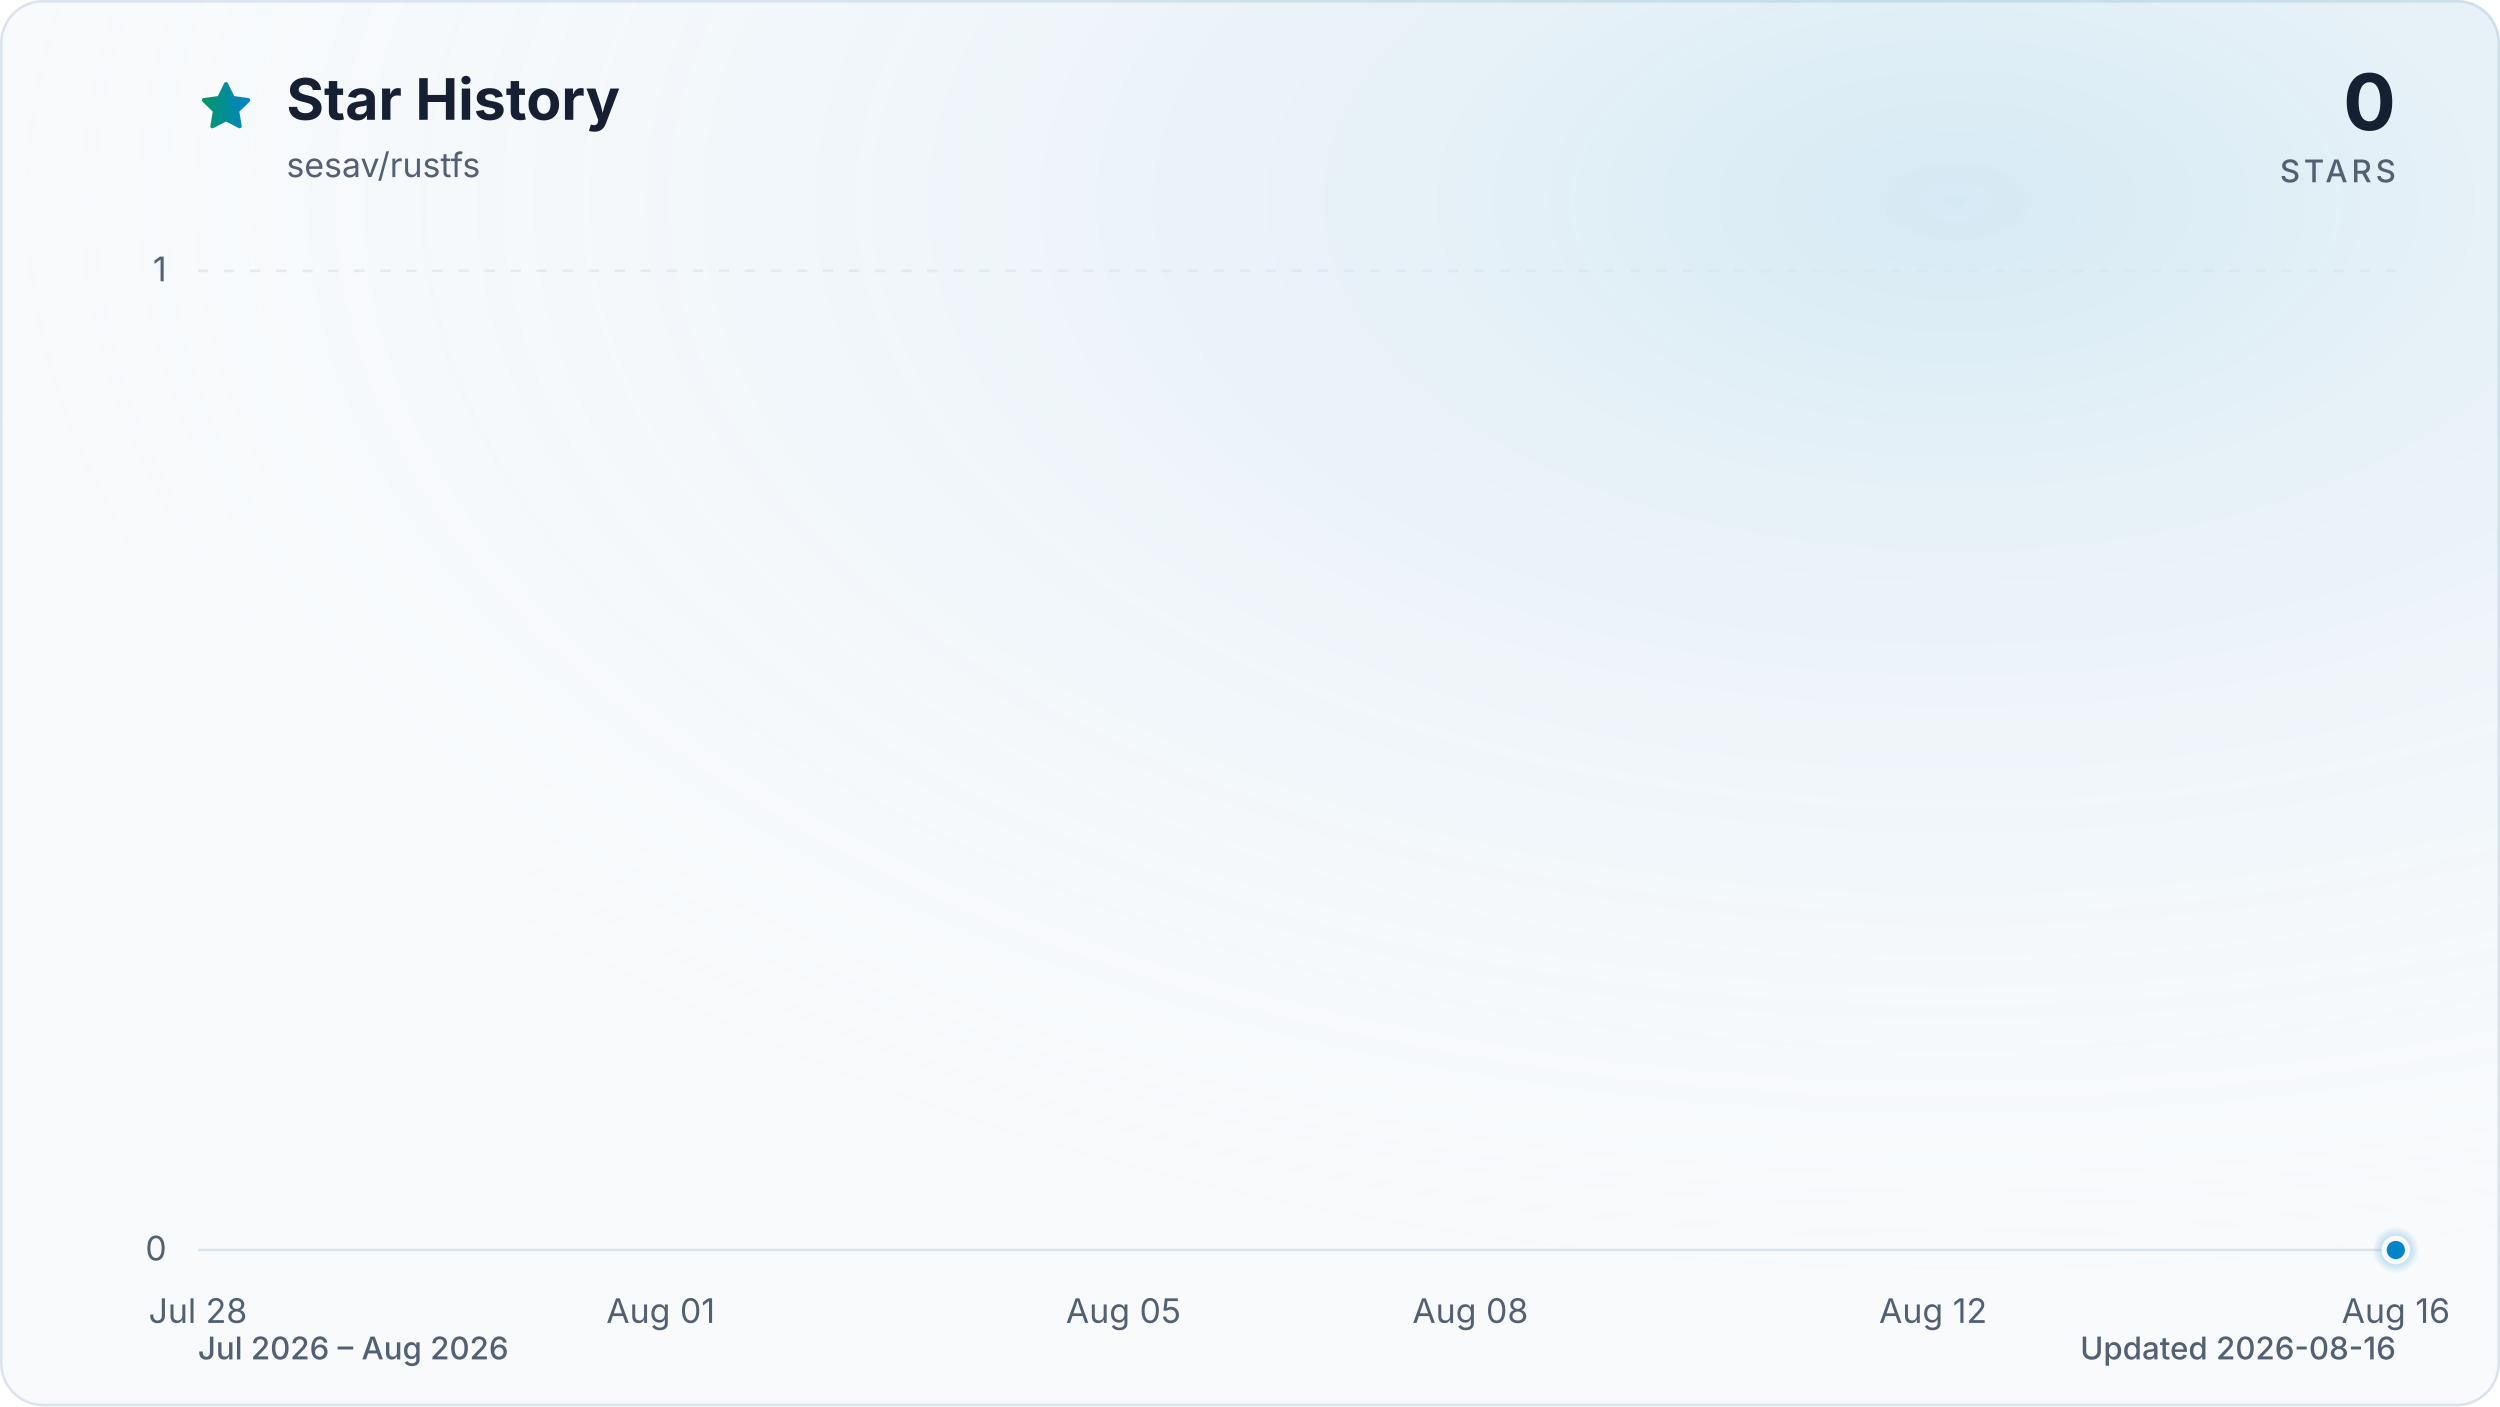
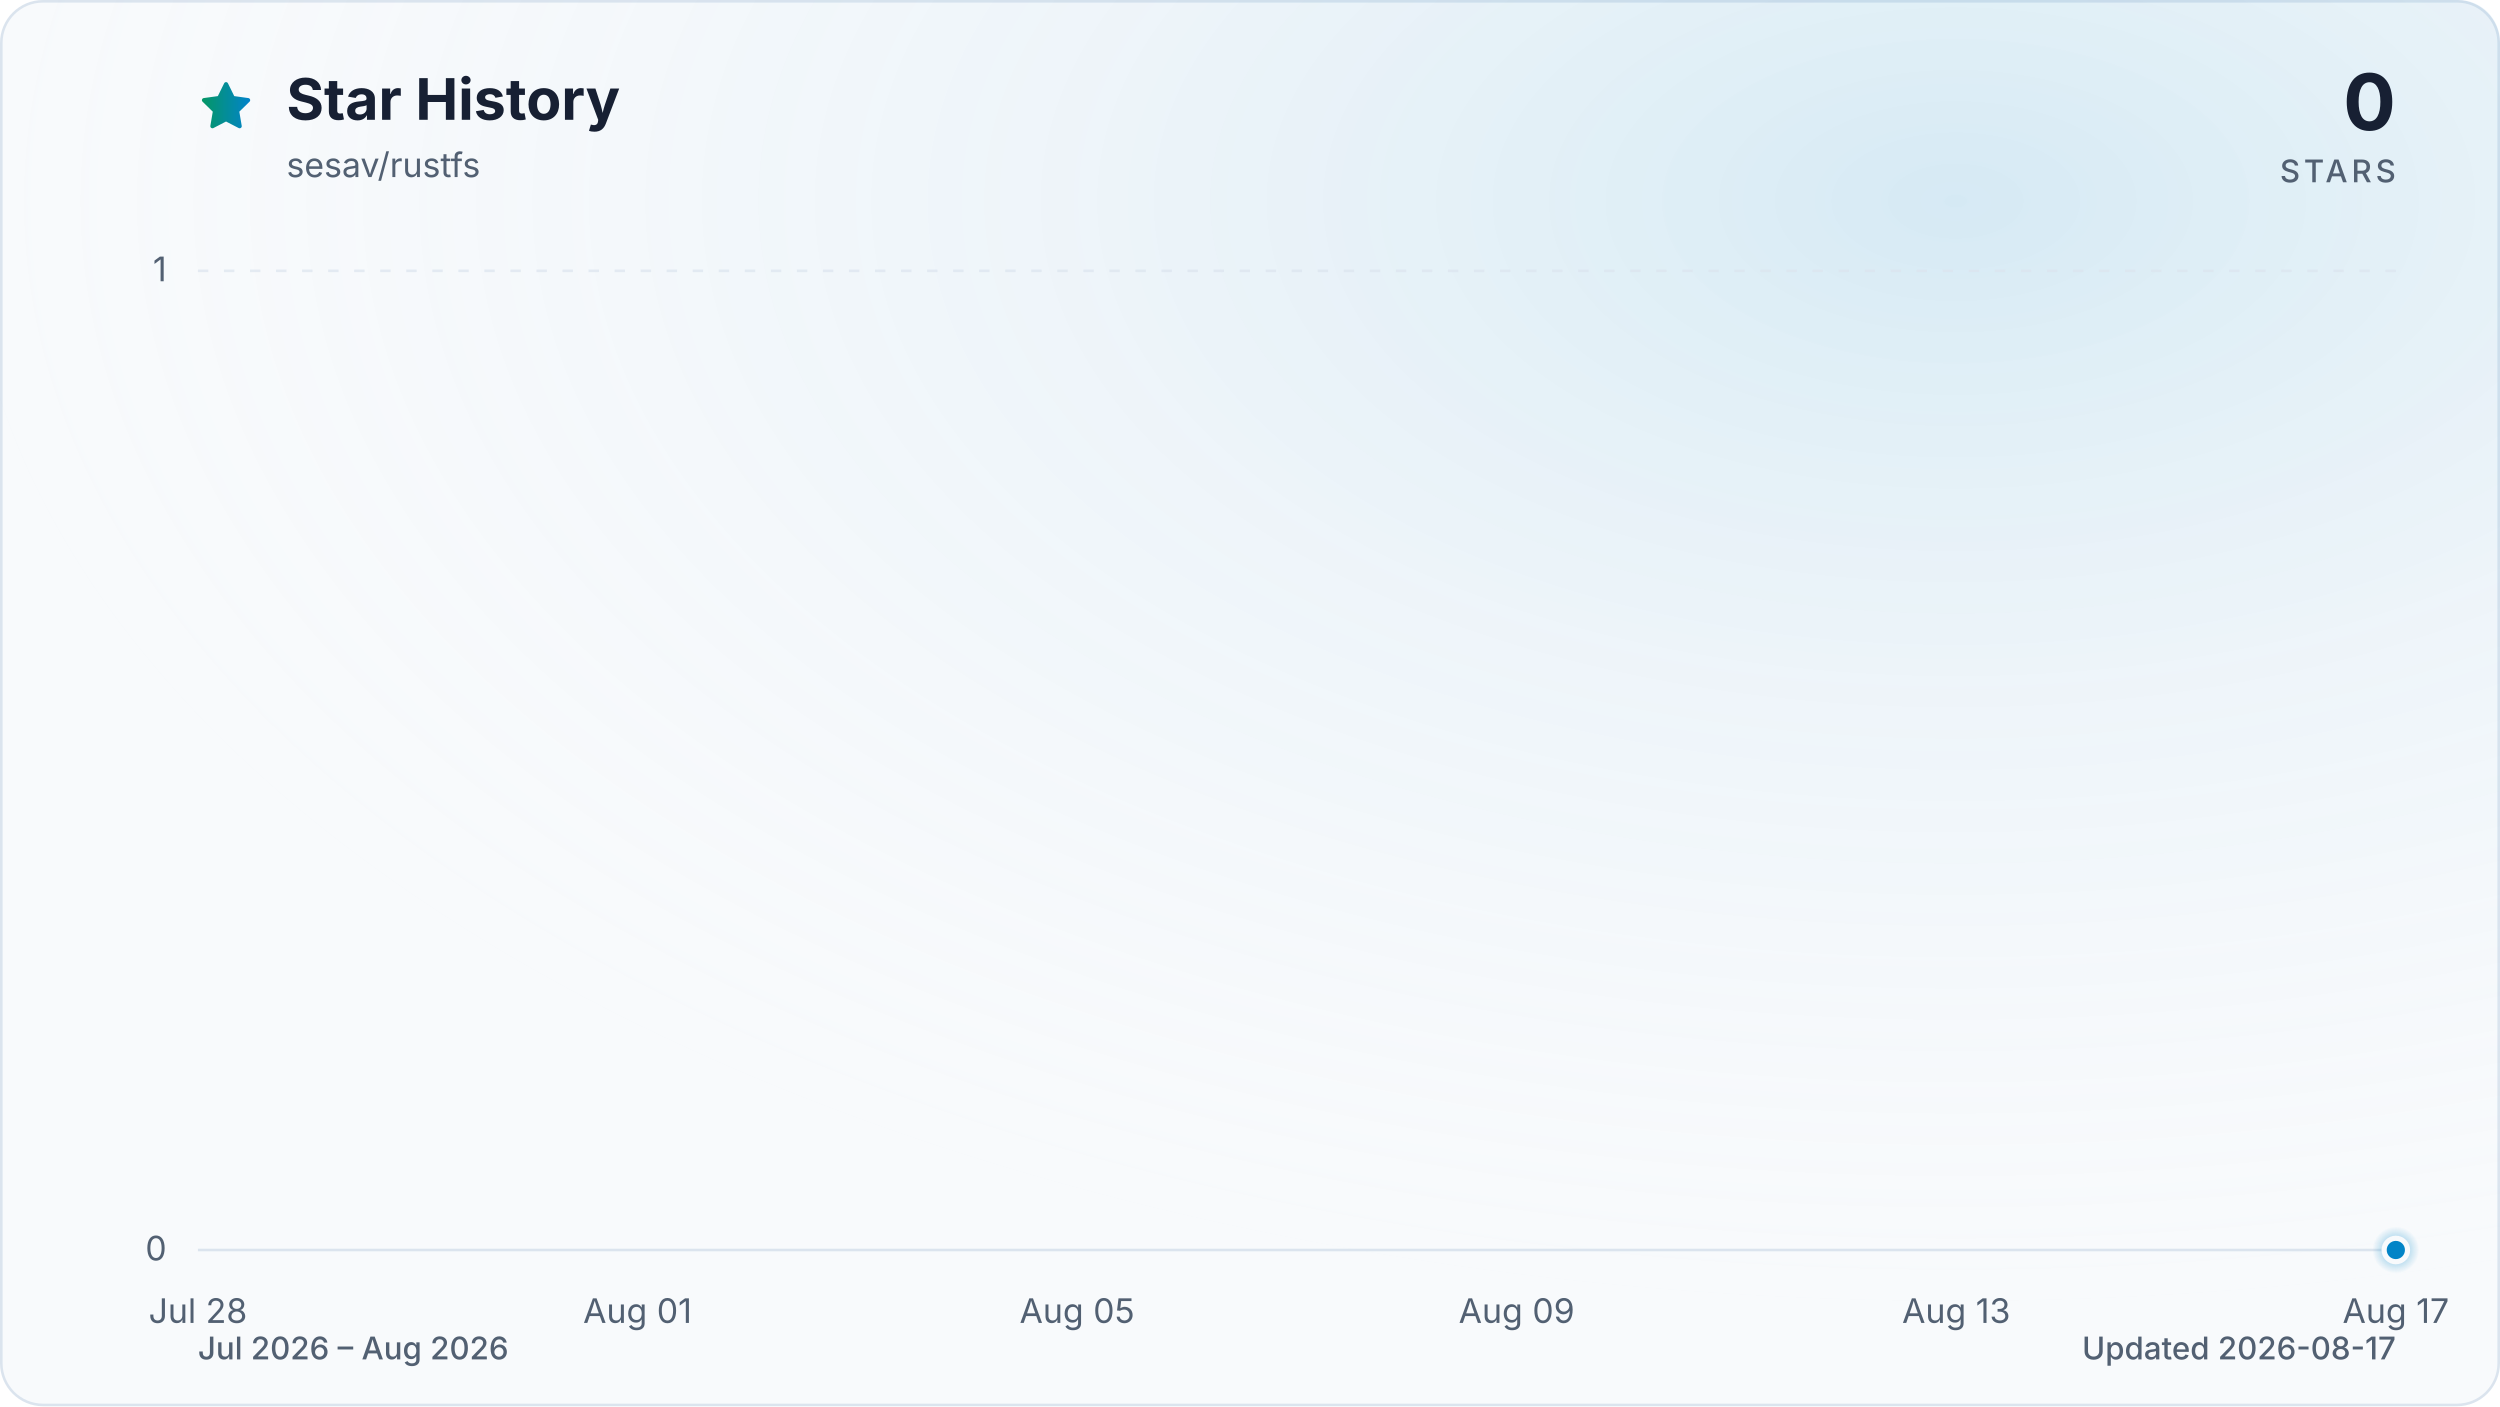
<svg xmlns="http://www.w3.org/2000/svg" viewBox="0 0 960 540" role="img" aria-labelledby="title description" data-style="gradient" data-variant="glow" data-animated="true">
  <defs>
    <linearGradient id="trend" x1="0" y1="0" x2="1" y2="0">
      <stop offset="0%" stop-color="#059669" />
      <stop offset="100%" stop-color="#0284c7" />
    </linearGradient>
    <linearGradient id="area" x1="0" y1="0" x2="0" y2="1">
      <stop offset="0%" stop-color="#059669" stop-opacity="0.30" />
      <stop offset="55%" stop-color="#0284c7" stop-opacity="0.10" />
      <stop offset="100%" stop-color="#0284c7" stop-opacity="0.01" />
    </linearGradient>
    <radialGradient id="marker-halo" cx="50%" cy="50%" r="50%">
      <stop offset="0%" stop-color="#0284c7" stop-opacity="0.55" />
      <stop offset="100%" stop-color="#0284c7" stop-opacity="0" />
    </radialGradient>
    <radialGradient id="surface-glow" cx="78%" cy="14%" r="80%">
      <stop offset="0%" stop-color="#0284c7" stop-opacity="0.14" />
      <stop offset="100%" stop-color="#f8fafc" stop-opacity="0" />
    </radialGradient>
    <filter id="trend-glow" x="-20%" y="-20%" width="140%" height="140%">
      <feGaussianBlur stdDeviation="7" />
    </filter>
  </defs>
  <style>
.trend-enter{transform-box:fill-box;transform-origin:center;animation:trend-enter 520ms cubic-bezier(0.16,1,0.3,1)}
.marker-enter{transform-box:fill-box;transform-origin:center;animation:marker-enter 320ms cubic-bezier(0.16,1,0.3,1) 200ms both}
.marker-pulse{transform-box:fill-box;transform-origin:center;animation:marker-pulse 2.6s ease-out infinite}
@keyframes trend-enter{from{opacity:.35;transform:translateY(10px)}to{opacity:1;transform:translateY(0)}}
@keyframes marker-enter{from{opacity:0;transform:scale(.4)}to{opacity:1;transform:scale(1)}}
@keyframes marker-pulse{0%{opacity:.5;transform:scale(.7)}70%,100%{opacity:0;transform:scale(2.1)}}
@media (prefers-reduced-motion:reduce){.trend-enter,.marker-enter,.marker-pulse{animation:none!important}}
@media (prefers-reduced-motion:reduce){.marker-pulse{opacity:0}}
</style>
  <rect x="0.5" y="0.5" width="959" height="539" fill="#f8fafc" stroke="#dbe4ee" stroke-width="1" rx="16" />
  <rect width="960" height="540" fill="url(#surface-glow)" rx="16" />
  <path d="M12 2.6l2.9 5.9 6.5.9-4.7 4.6 1.1 6.5-5.8-3-5.8 3 1.1-6.5-4.7-4.6 6.5-.9L12 2.6Z" transform="translate(76 30) scale(.9)" fill="url(#trend)" stroke="url(#trend)" stroke-width="1.8" stroke-linejoin="round" aria-hidden="true" />
  <text x="110" y="46" fill="#172033" font-family="ui-sans-serif, system-ui, -apple-system, BlinkMacSystemFont, 'Segoe UI', sans-serif" font-size="22" font-weight="700">Star History</text>
  <text x="110" y="68" fill="#526072" font-family="ui-sans-serif, system-ui, -apple-system, BlinkMacSystemFont, 'Segoe UI', sans-serif" font-size="13">sesav/rustfs</text>
  <text x="920" y="50" fill="#172033" font-family="ui-sans-serif, system-ui, -apple-system, BlinkMacSystemFont, 'Segoe UI', sans-serif" font-size="30" font-weight="700" text-anchor="end">0</text>
  <text x="920" y="70" fill="#526072" font-family="ui-sans-serif, system-ui, -apple-system, BlinkMacSystemFont, 'Segoe UI', sans-serif" font-size="12" font-weight="500" letter-spacing="1.5" text-anchor="end">STARS</text>
  <line x1="76" y1="480.0" x2="920" y2="480.0" stroke="#dbe4ee" stroke-width="1" stroke-dasharray="0" opacity="1" />
  <text x="64" y="484.0" fill="#526072" font-family="ui-sans-serif, system-ui, -apple-system, BlinkMacSystemFont, 'Segoe UI', sans-serif" font-size="13" text-anchor="end">0</text>
  <line x1="76" y1="104.0" x2="920" y2="104.0" stroke="#dbe4ee" stroke-width="1" stroke-dasharray="4 6" opacity="0.7" />
  <text x="64" y="108.0" fill="#526072" font-family="ui-sans-serif, system-ui, -apple-system, BlinkMacSystemFont, 'Segoe UI', sans-serif" font-size="13" text-anchor="end">1</text>
  <text x="76.0" y="508" fill="#526072" font-family="ui-sans-serif, system-ui, -apple-system, BlinkMacSystemFont, 'Segoe UI', sans-serif" font-size="13" text-anchor="middle">Jul 28</text>
-   <text x="253.7" y="508" fill="#526072" font-family="ui-sans-serif, system-ui, -apple-system, BlinkMacSystemFont, 'Segoe UI', sans-serif" font-size="13" text-anchor="middle">Aug 01</text>
-   <text x="431.4" y="508" fill="#526072" font-family="ui-sans-serif, system-ui, -apple-system, BlinkMacSystemFont, 'Segoe UI', sans-serif" font-size="13" text-anchor="middle">Aug 05</text>
-   <text x="564.6" y="508" fill="#526072" font-family="ui-sans-serif, system-ui, -apple-system, BlinkMacSystemFont, 'Segoe UI', sans-serif" font-size="13" text-anchor="middle">Aug 08</text>
-   <text x="742.3" y="508" fill="#526072" font-family="ui-sans-serif, system-ui, -apple-system, BlinkMacSystemFont, 'Segoe UI', sans-serif" font-size="13" text-anchor="middle">Aug 12</text>
-   <text x="920.0" y="508" fill="#526072" font-family="ui-sans-serif, system-ui, -apple-system, BlinkMacSystemFont, 'Segoe UI', sans-serif" font-size="13" text-anchor="middle">Aug 16</text>
+   <text x="244.8" y="508" fill="#526072" font-family="ui-sans-serif, system-ui, -apple-system, BlinkMacSystemFont, 'Segoe UI', sans-serif" font-size="13" text-anchor="middle">Aug 01</text>
+   <text x="413.6" y="508" fill="#526072" font-family="ui-sans-serif, system-ui, -apple-system, BlinkMacSystemFont, 'Segoe UI', sans-serif" font-size="13" text-anchor="middle">Aug 05</text>
+   <text x="582.4" y="508" fill="#526072" font-family="ui-sans-serif, system-ui, -apple-system, BlinkMacSystemFont, 'Segoe UI', sans-serif" font-size="13" text-anchor="middle">Aug 09</text>
+   <text x="751.2" y="508" fill="#526072" font-family="ui-sans-serif, system-ui, -apple-system, BlinkMacSystemFont, 'Segoe UI', sans-serif" font-size="13" text-anchor="middle">Aug 13</text>
+   <text x="920.0" y="508" fill="#526072" font-family="ui-sans-serif, system-ui, -apple-system, BlinkMacSystemFont, 'Segoe UI', sans-serif" font-size="13" text-anchor="middle">Aug 17</text>
  <g class="trend-enter">
-     <path d="M 76.0 480.0 C 90.8 480.0, 105.6 480.0, 120.4 480.0 C 135.2 480.0, 150.0 480.0, 164.8 480.0 C 179.6 480.0, 194.5 480.0, 209.3 480.0 C 224.1 480.0, 238.9 480.0, 253.7 480.0 C 268.5 480.0, 283.3 480.0, 298.1 480.0 C 312.9 480.0, 327.7 480.0, 342.5 480.0 C 357.3 480.0, 372.1 480.0, 386.9 480.0 C 401.8 480.0, 416.6 480.0, 431.4 480.0 C 446.2 480.0, 461.0 480.0, 475.8 480.0 C 490.6 480.0, 505.4 480.0, 520.2 480.0 C 535.0 480.0, 549.8 480.0, 564.6 480.0 C 579.4 480.0, 594.2 480.0, 609.1 480.0 C 623.9 480.0, 638.7 480.0, 653.5 480.0 C 668.3 480.0, 683.1 480.0, 697.9 480.0 C 712.7 480.0, 727.5 480.0, 742.3 480.0 C 757.1 480.0, 771.9 480.0, 786.7 480.0 C 801.5 480.0, 816.4 480.0, 831.2 480.0 C 846.0 480.0, 860.8 480.0, 875.6 480.0 C 890.4 480.0, 905.2 480.0, 920.0 480.0 L 920.0 480.0 L 76.0 480.0 Z" fill="url(#area)" />
-     <path d="M 76.0 480.0 C 90.8 480.0, 105.6 480.0, 120.4 480.0 C 135.2 480.0, 150.0 480.0, 164.8 480.0 C 179.6 480.0, 194.5 480.0, 209.3 480.0 C 224.1 480.0, 238.9 480.0, 253.7 480.0 C 268.5 480.0, 283.3 480.0, 298.1 480.0 C 312.9 480.0, 327.7 480.0, 342.5 480.0 C 357.3 480.0, 372.1 480.0, 386.9 480.0 C 401.8 480.0, 416.6 480.0, 431.4 480.0 C 446.2 480.0, 461.0 480.0, 475.8 480.0 C 490.6 480.0, 505.4 480.0, 520.2 480.0 C 535.0 480.0, 549.8 480.0, 564.6 480.0 C 579.4 480.0, 594.2 480.0, 609.1 480.0 C 623.9 480.0, 638.7 480.0, 653.5 480.0 C 668.3 480.0, 683.1 480.0, 697.9 480.0 C 712.7 480.0, 727.5 480.0, 742.3 480.0 C 757.1 480.0, 771.9 480.0, 786.7 480.0 C 801.5 480.0, 816.4 480.0, 831.2 480.0 C 846.0 480.0, 860.8 480.0, 875.6 480.0 C 890.4 480.0, 905.2 480.0, 920.0 480.0" fill="none" stroke="url(#trend)" stroke-width="12" stroke-linecap="round" stroke-linejoin="round" opacity="0.16" filter="url(#trend-glow)" />
-     <path d="M 76.0 480.0 C 90.8 480.0, 105.6 480.0, 120.4 480.0 C 135.2 480.0, 150.0 480.0, 164.8 480.0 C 179.6 480.0, 194.5 480.0, 209.3 480.0 C 224.1 480.0, 238.9 480.0, 253.7 480.0 C 268.5 480.0, 283.3 480.0, 298.1 480.0 C 312.9 480.0, 327.7 480.0, 342.5 480.0 C 357.3 480.0, 372.1 480.0, 386.9 480.0 C 401.8 480.0, 416.6 480.0, 431.4 480.0 C 446.2 480.0, 461.0 480.0, 475.8 480.0 C 490.6 480.0, 505.4 480.0, 520.2 480.0 C 535.0 480.0, 549.8 480.0, 564.6 480.0 C 579.4 480.0, 594.2 480.0, 609.1 480.0 C 623.9 480.0, 638.7 480.0, 653.5 480.0 C 668.3 480.0, 683.1 480.0, 697.9 480.0 C 712.7 480.0, 727.5 480.0, 742.3 480.0 C 757.1 480.0, 771.9 480.0, 786.7 480.0 C 801.5 480.0, 816.4 480.0, 831.2 480.0 C 846.0 480.0, 860.8 480.0, 875.6 480.0 C 890.4 480.0, 905.2 480.0, 920.0 480.0" fill="none" stroke="url(#trend)" stroke-width="3" stroke-linecap="round" stroke-linejoin="round" />
+     <path d="M 76.0 480.0 C 90.1 480.0, 104.1 480.0, 118.2 480.0 C 132.3 480.0, 146.3 480.0, 160.4 480.0 C 174.5 480.0, 188.5 480.0, 202.6 480.0 C 216.7 480.0, 230.7 480.0, 244.8 480.0 C 258.9 480.0, 272.9 480.0, 287.0 480.0 C 301.1 480.0, 315.1 480.0, 329.2 480.0 C 343.3 480.0, 357.3 480.0, 371.4 480.0 C 385.5 480.0, 399.5 480.0, 413.6 480.0 C 427.7 480.0, 441.7 480.0, 455.8 480.0 C 469.9 480.0, 483.9 480.0, 498.0 480.0 C 512.1 480.0, 526.1 480.0, 540.2 480.0 C 554.3 480.0, 568.3 480.0, 582.4 480.0 C 596.5 480.0, 610.5 480.0, 624.6 480.0 C 638.7 480.0, 652.7 480.0, 666.8 480.0 C 680.9 480.0, 694.9 480.0, 709.0 480.0 C 723.1 480.0, 737.1 480.0, 751.2 480.0 C 765.3 480.0, 779.3 480.0, 793.4 480.0 C 807.5 480.0, 821.5 480.0, 835.6 480.0 C 849.7 480.0, 863.7 480.0, 877.8 480.0 C 891.9 480.0, 905.9 480.0, 920.0 480.0 L 920.0 480.0 L 76.0 480.0 Z" fill="url(#area)" />
+     <path d="M 76.0 480.0 C 90.1 480.0, 104.1 480.0, 118.2 480.0 C 132.3 480.0, 146.3 480.0, 160.4 480.0 C 174.5 480.0, 188.5 480.0, 202.6 480.0 C 216.7 480.0, 230.7 480.0, 244.8 480.0 C 258.9 480.0, 272.9 480.0, 287.0 480.0 C 301.1 480.0, 315.1 480.0, 329.2 480.0 C 343.3 480.0, 357.3 480.0, 371.4 480.0 C 385.5 480.0, 399.5 480.0, 413.6 480.0 C 427.7 480.0, 441.7 480.0, 455.8 480.0 C 469.9 480.0, 483.9 480.0, 498.0 480.0 C 512.1 480.0, 526.1 480.0, 540.2 480.0 C 554.3 480.0, 568.3 480.0, 582.4 480.0 C 596.5 480.0, 610.5 480.0, 624.6 480.0 C 638.7 480.0, 652.7 480.0, 666.8 480.0 C 680.9 480.0, 694.9 480.0, 709.0 480.0 C 723.1 480.0, 737.1 480.0, 751.2 480.0 C 765.3 480.0, 779.3 480.0, 793.4 480.0 C 807.5 480.0, 821.5 480.0, 835.6 480.0 C 849.7 480.0, 863.7 480.0, 877.8 480.0 C 891.9 480.0, 905.9 480.0, 920.0 480.0" fill="none" stroke="url(#trend)" stroke-width="12" stroke-linecap="round" stroke-linejoin="round" opacity="0.16" filter="url(#trend-glow)" />
+     <path d="M 76.0 480.0 C 90.1 480.0, 104.1 480.0, 118.2 480.0 C 132.3 480.0, 146.3 480.0, 160.4 480.0 C 174.5 480.0, 188.5 480.0, 202.6 480.0 C 216.7 480.0, 230.7 480.0, 244.8 480.0 C 258.9 480.0, 272.9 480.0, 287.0 480.0 C 301.1 480.0, 315.1 480.0, 329.2 480.0 C 343.3 480.0, 357.3 480.0, 371.4 480.0 C 385.5 480.0, 399.5 480.0, 413.6 480.0 C 427.7 480.0, 441.7 480.0, 455.8 480.0 C 469.9 480.0, 483.9 480.0, 498.0 480.0 C 512.1 480.0, 526.1 480.0, 540.2 480.0 C 554.3 480.0, 568.3 480.0, 582.4 480.0 C 596.5 480.0, 610.5 480.0, 624.6 480.0 C 638.7 480.0, 652.7 480.0, 666.8 480.0 C 680.9 480.0, 694.9 480.0, 709.0 480.0 C 723.1 480.0, 737.1 480.0, 751.2 480.0 C 765.3 480.0, 779.3 480.0, 793.4 480.0 C 807.5 480.0, 821.5 480.0, 835.6 480.0 C 849.7 480.0, 863.7 480.0, 877.8 480.0 C 891.9 480.0, 905.9 480.0, 920.0 480.0" fill="none" stroke="url(#trend)" stroke-width="3" stroke-linecap="round" stroke-linejoin="round" />
  </g>
  <g class="marker-enter">
    <circle class="marker-pulse" cx="920.0" cy="480.0" r="9" fill="url(#marker-halo)" />
    <circle cx="920.0" cy="480.0" r="4.5" fill="#0284c7" stroke="#f8fafc" stroke-width="2" />
  </g>
  <text x="76" y="522" fill="#526072" font-family="ui-sans-serif, system-ui, -apple-system, BlinkMacSystemFont, 'Segoe UI', sans-serif" font-size="12" font-weight="500">Jul 2026 – Aug 2026</text>
-   <text x="920" y="522" fill="#526072" font-family="ui-sans-serif, system-ui, -apple-system, BlinkMacSystemFont, 'Segoe UI', sans-serif" font-size="12" font-weight="500" text-anchor="end">Updated 2026-08-16</text>
+   <text x="920" y="522" fill="#526072" font-family="ui-sans-serif, system-ui, -apple-system, BlinkMacSystemFont, 'Segoe UI', sans-serif" font-size="12" font-weight="500" text-anchor="end">Updated 2026-08-17</text>
</svg>
